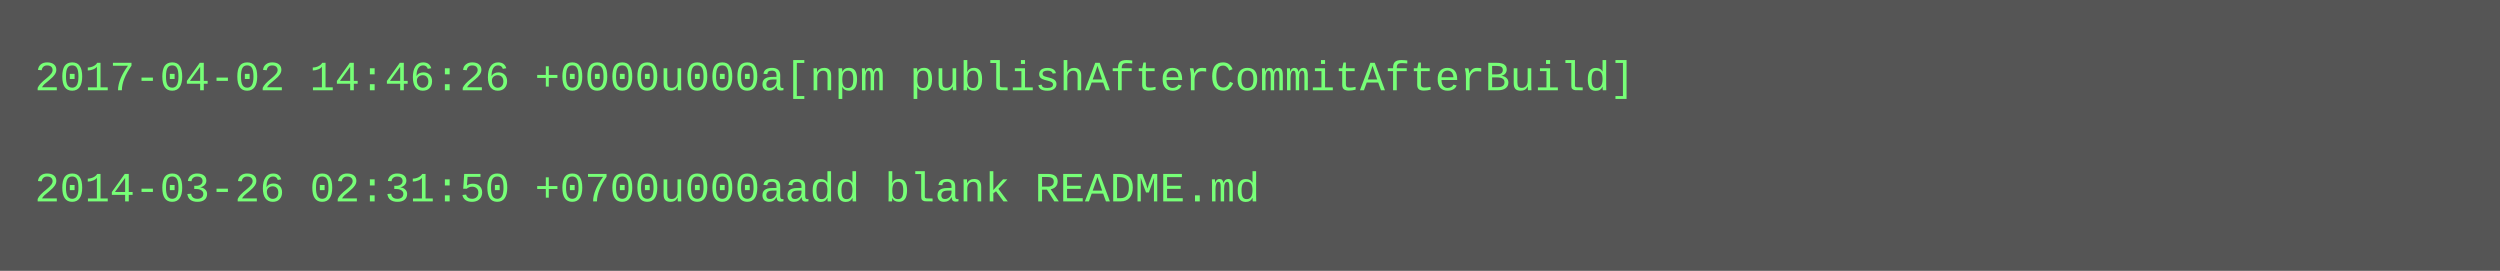
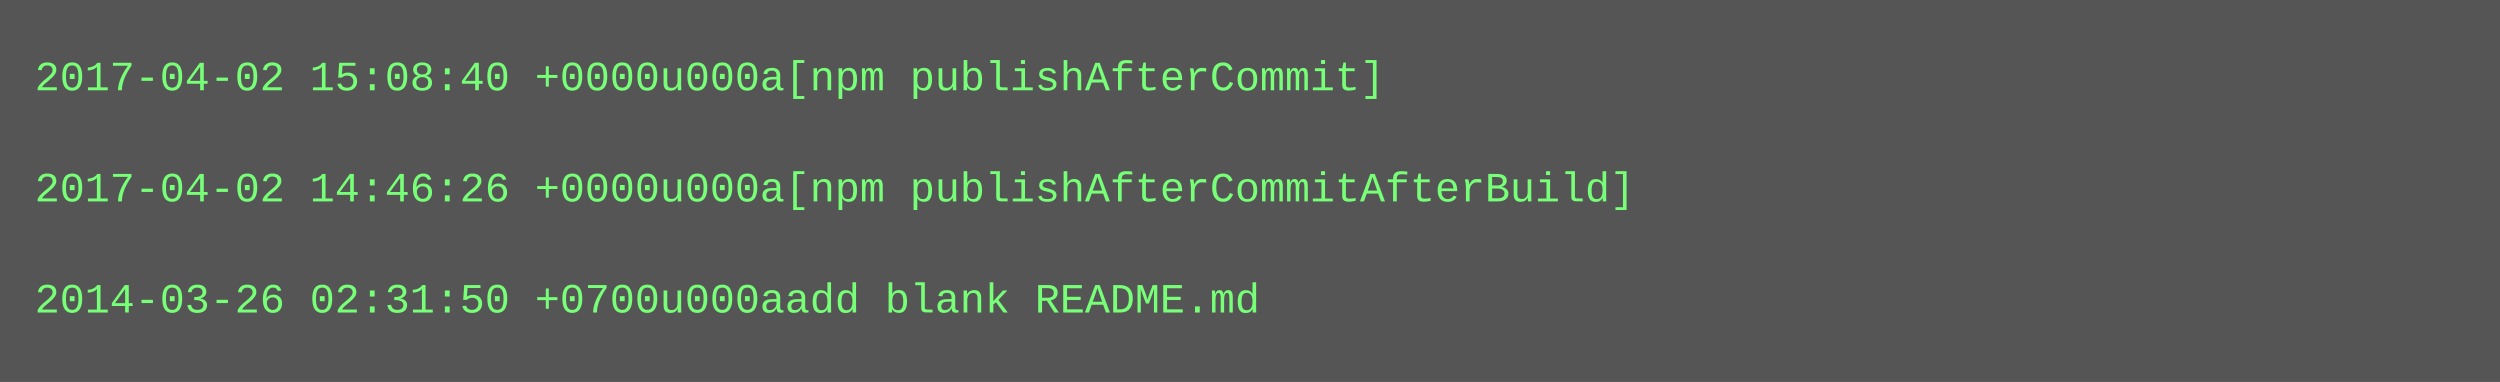
- <svg xmlns="http://www.w3.org/2000/svg" height="78" width="720">
-   <rect height="78" fill="#555" width="720" />
+ <svg xmlns="http://www.w3.org/2000/svg" height="110" width="720">
+   <rect height="110" fill="#555" width="720" />
  <text fill="#7f7" font-family="Courier New" font-size="12" xml:space="preserve">
-     <tspan x="10" y="26">2017-04-02 14:46:26 +0000u000a[npm publishAfterCommitAfterBuild]</tspan>
+     <tspan x="10" y="26">2017-04-02 15:08:40 +0000u000a[npm publishAfterCommit]</tspan>
    <tspan x="10" y="42" />
-     <tspan x="10" y="58">2014-03-26 02:31:50 +0700u000aadd blank README.md</tspan>
+     <tspan x="10" y="58">2017-04-02 14:46:26 +0000u000a[npm publishAfterCommitAfterBuild]</tspan>
+     <tspan x="10" y="74" />
+     <tspan x="10" y="90">2014-03-26 02:31:50 +0700u000aadd blank README.md</tspan>
  </text>
</svg>
